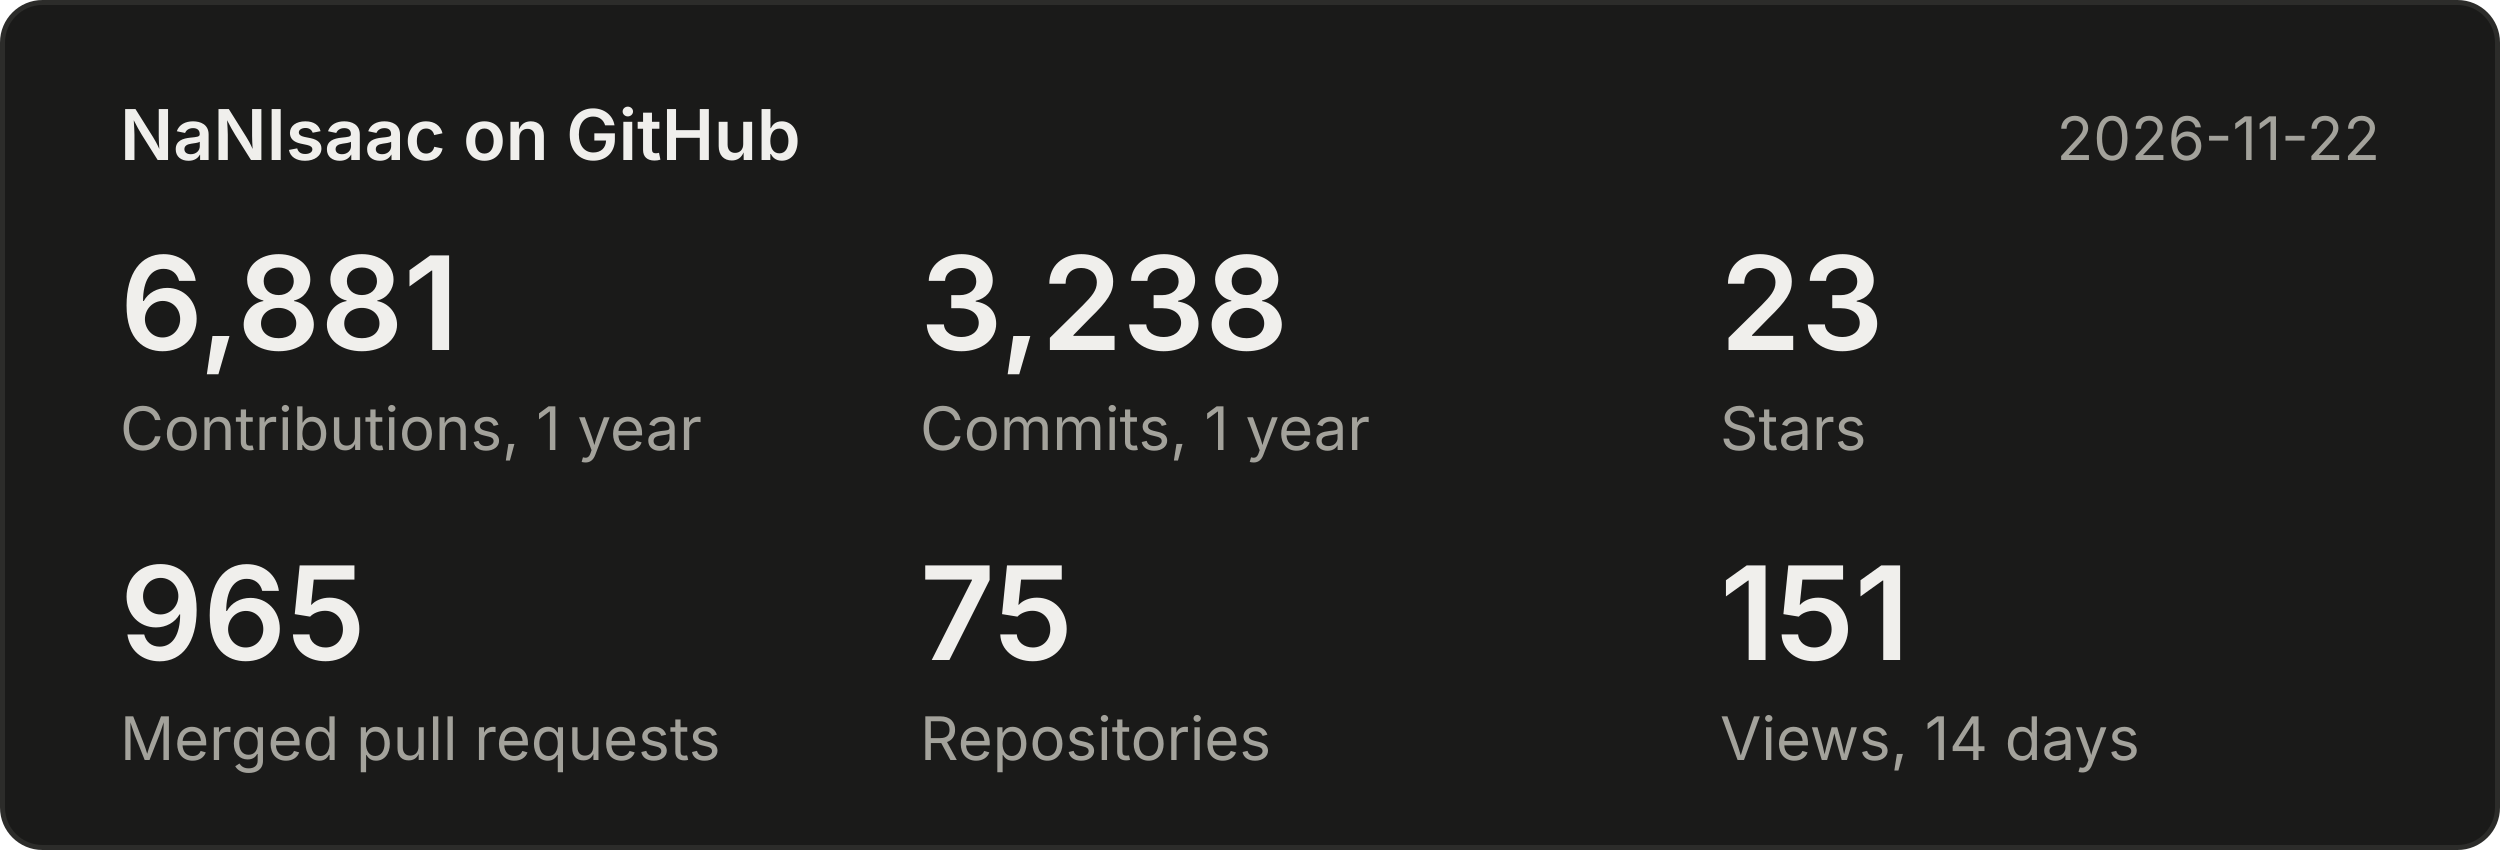
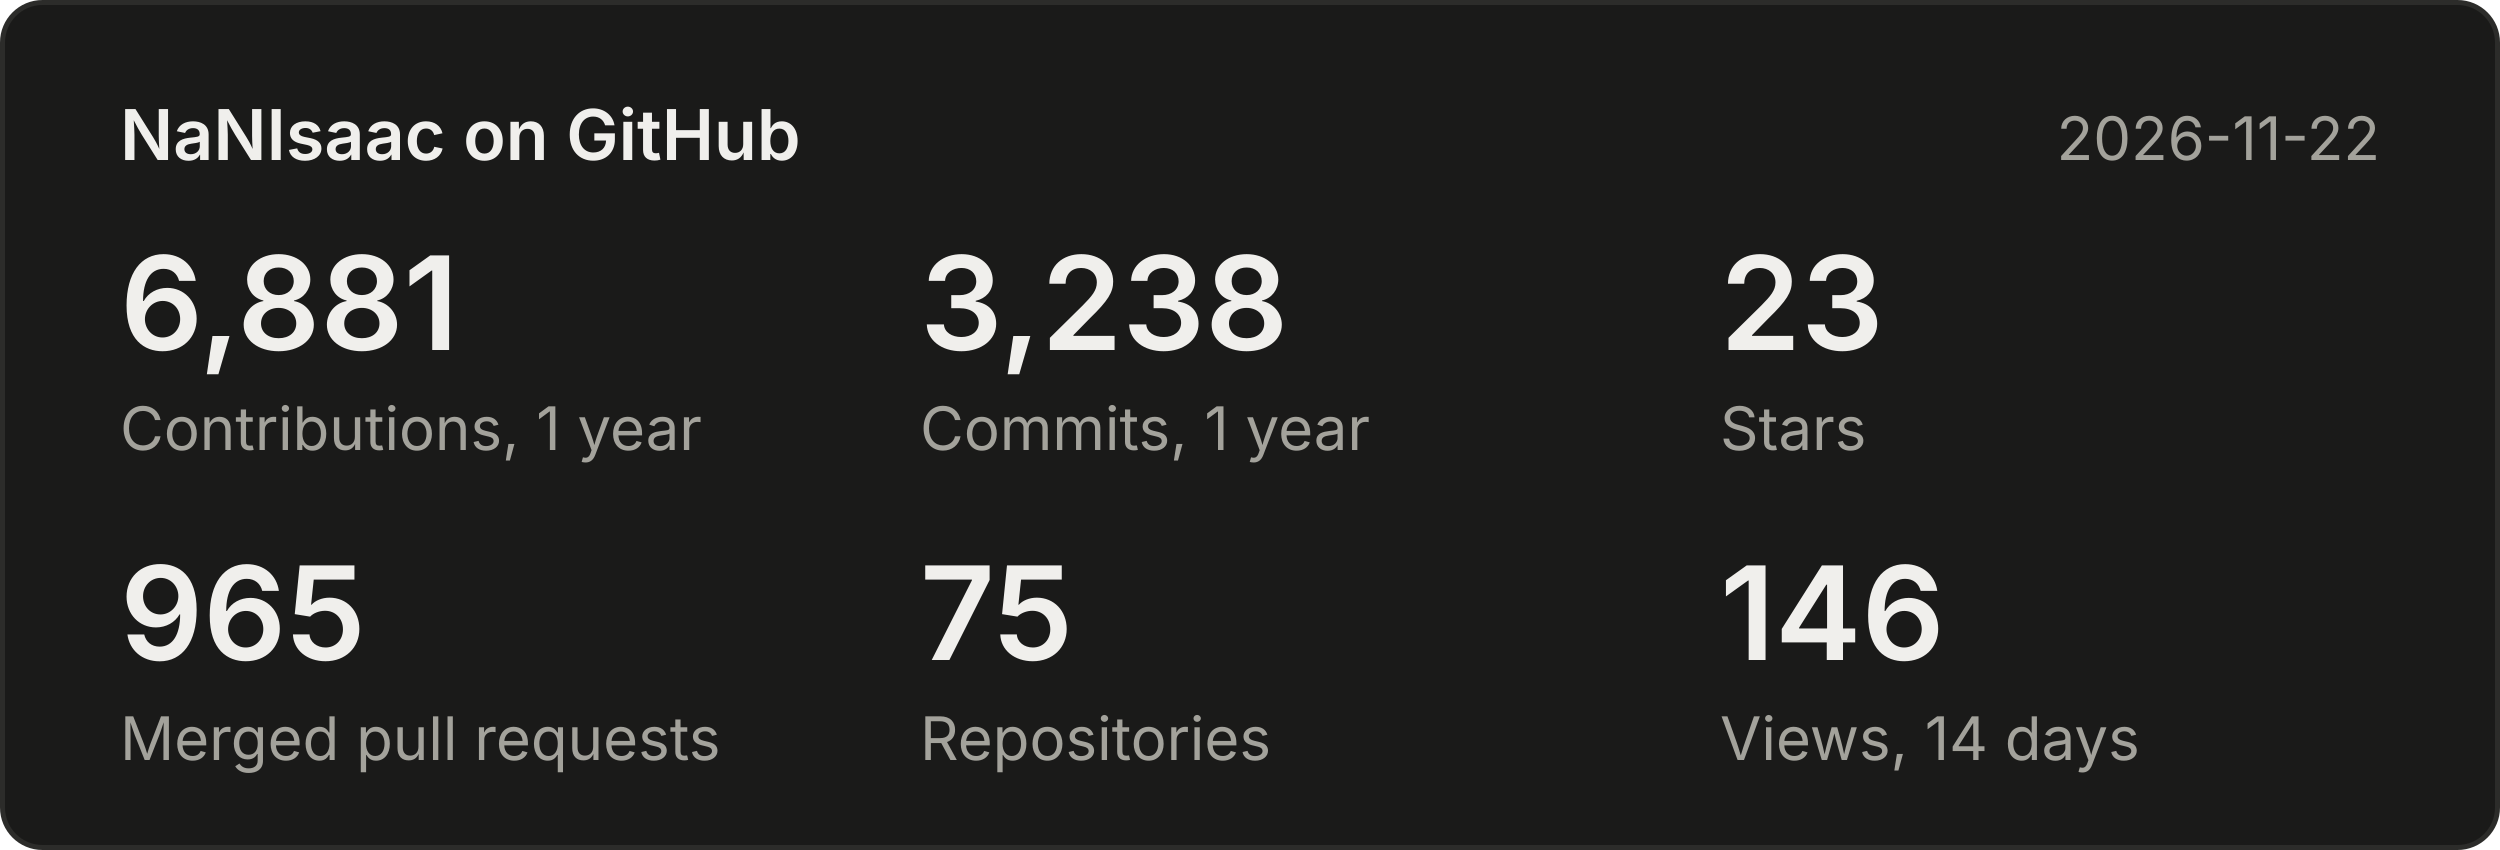
<svg xmlns="http://www.w3.org/2000/svg" width="500" height="170" viewBox="0 0 500 170" font-family="system-ui,-apple-system,Segoe UI,sans-serif">
  <rect x="0.5" y="0.5" width="499" height="169" rx="8" fill="#1a1a19" stroke="#2c2c2a" />
  <text x="24" y="32" font-size="14" font-weight="600" fill="#f0efec">NaNIsaac on GitHub</text>
  <text x="476" y="32" font-size="12" fill="#a3a29b" text-anchor="end">2026-11-22</text>
  <text x="24" y="70" font-size="26" font-weight="600" fill="#f0efec">6,881</text>
  <text x="24" y="90" font-size="12" fill="#a3a29b">Contributions, 1 year</text>
  <text x="184" y="70" font-size="26" font-weight="600" fill="#f0efec">3,238</text>
  <text x="184" y="90" font-size="12" fill="#a3a29b">Commits, 1 year</text>
  <text x="344" y="70" font-size="26" font-weight="600" fill="#f0efec">23</text>
  <text x="344" y="90" font-size="12" fill="#a3a29b">Stars</text>
  <text x="24" y="132" font-size="26" font-weight="600" fill="#f0efec">965</text>
  <text x="24" y="152" font-size="12" fill="#a3a29b">Merged pull requests</text>
  <text x="184" y="132" font-size="26" font-weight="600" fill="#f0efec">75</text>
  <text x="184" y="152" font-size="12" fill="#a3a29b">Repositories</text>
-   <text x="344" y="132" font-size="26" font-weight="600" fill="#f0efec">151</text>
+   <text x="344" y="132" font-size="26" font-weight="600" fill="#f0efec">146</text>
  <text x="344" y="152" font-size="12" fill="#a3a29b">Views, 14 days</text>
</svg>
